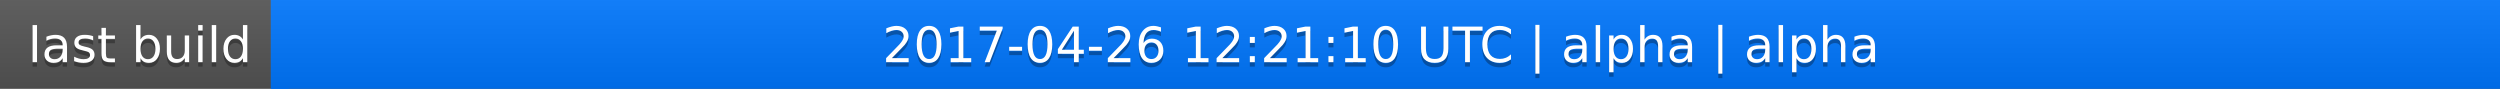
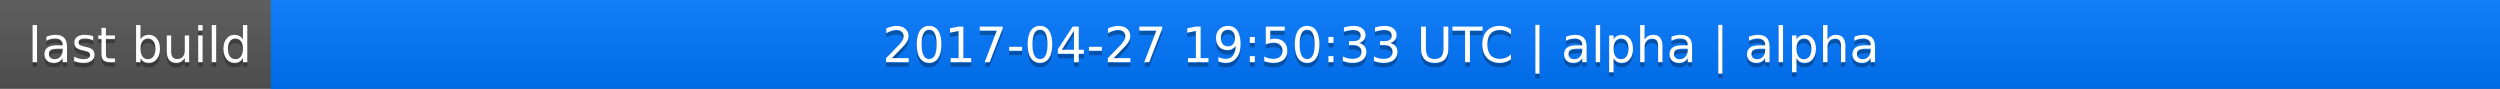
<svg xmlns="http://www.w3.org/2000/svg" width="563" height="20">
  <linearGradient id="a" x2="0" y2="100%">
    <stop offset="0" stop-color="#bbb" stop-opacity=".1" />
    <stop offset="1" stop-opacity=".1" />
  </linearGradient>
  <rect rx="0" width="563" height="20" fill="#555" />
  <rect rx="0" x="61" width="502" height="20" fill="#07f" />
  <path fill="#07f" d="M61 0h4v20h-4z" />
  <rect rx="0" width="563" height="20" fill="url(#a)" />
  <g fill="#fff" text-anchor="middle" font-family="DejaVu Sans,Verdana,Geneva,sans-serif" font-size="11">
    <text x="31.5" y="15" fill="#010101" fill-opacity=".3">last build</text>
    <text x="31.5" y="14">last build</text>
-     <text x="311" y="15" fill="#010101" fill-opacity=".3">2017-04-26 12:21:10 UTC | alpha | alpha</text>
-     <text x="311" y="14">2017-04-26 12:21:10 UTC | alpha | alpha</text>
+     <text x="311" y="15" fill="#010101" fill-opacity=".3">2017-04-27 19:50:33 UTC | alpha | alpha</text>
+     <text x="311" y="14">2017-04-27 19:50:33 UTC | alpha | alpha</text>
  </g>
</svg>
